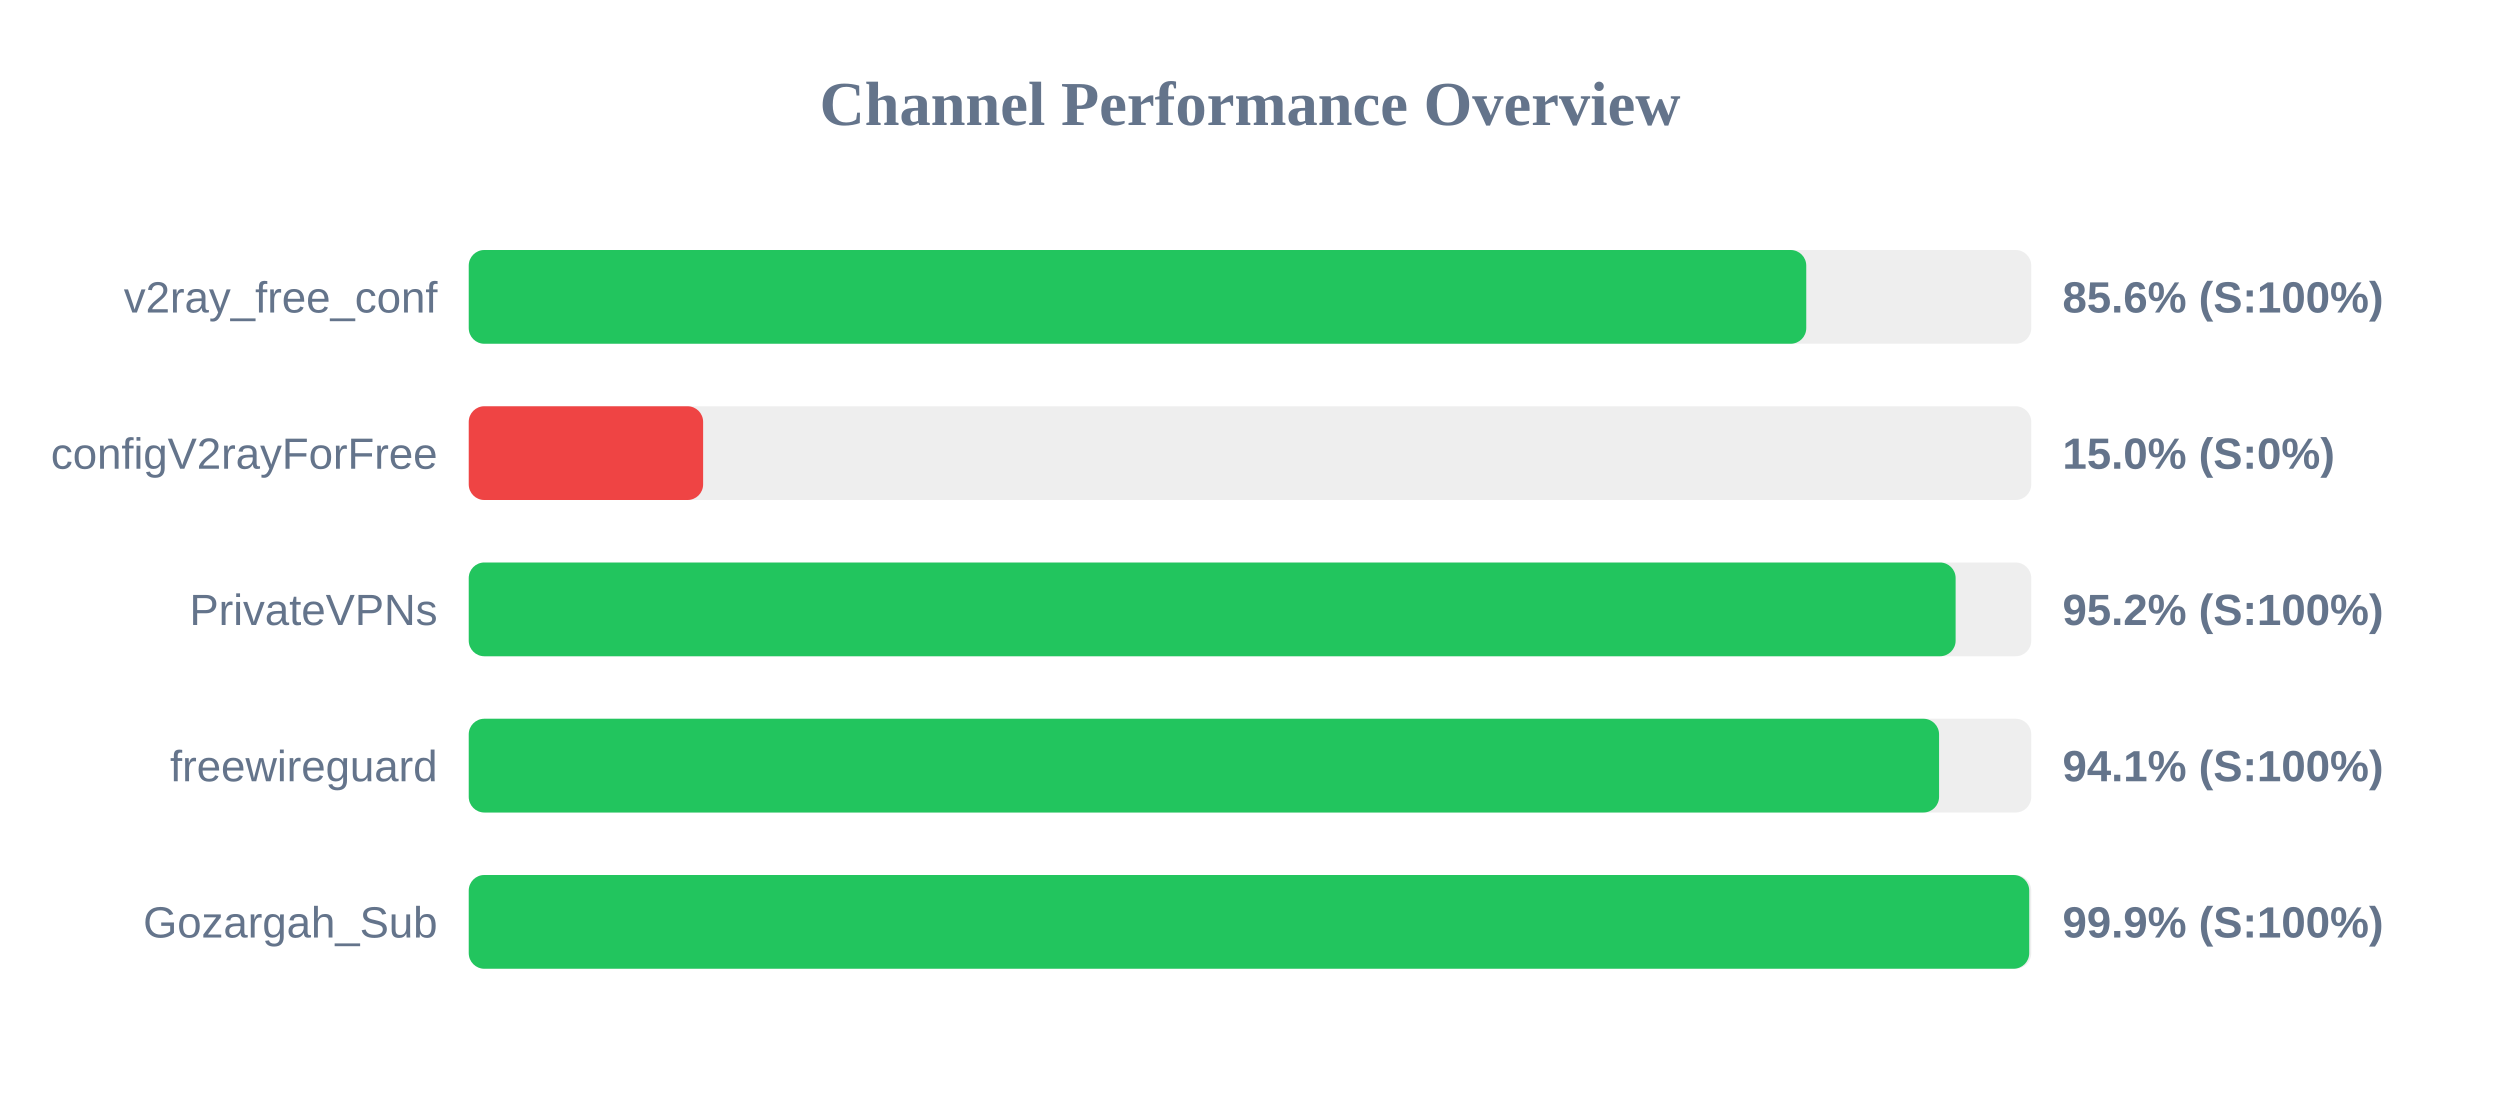
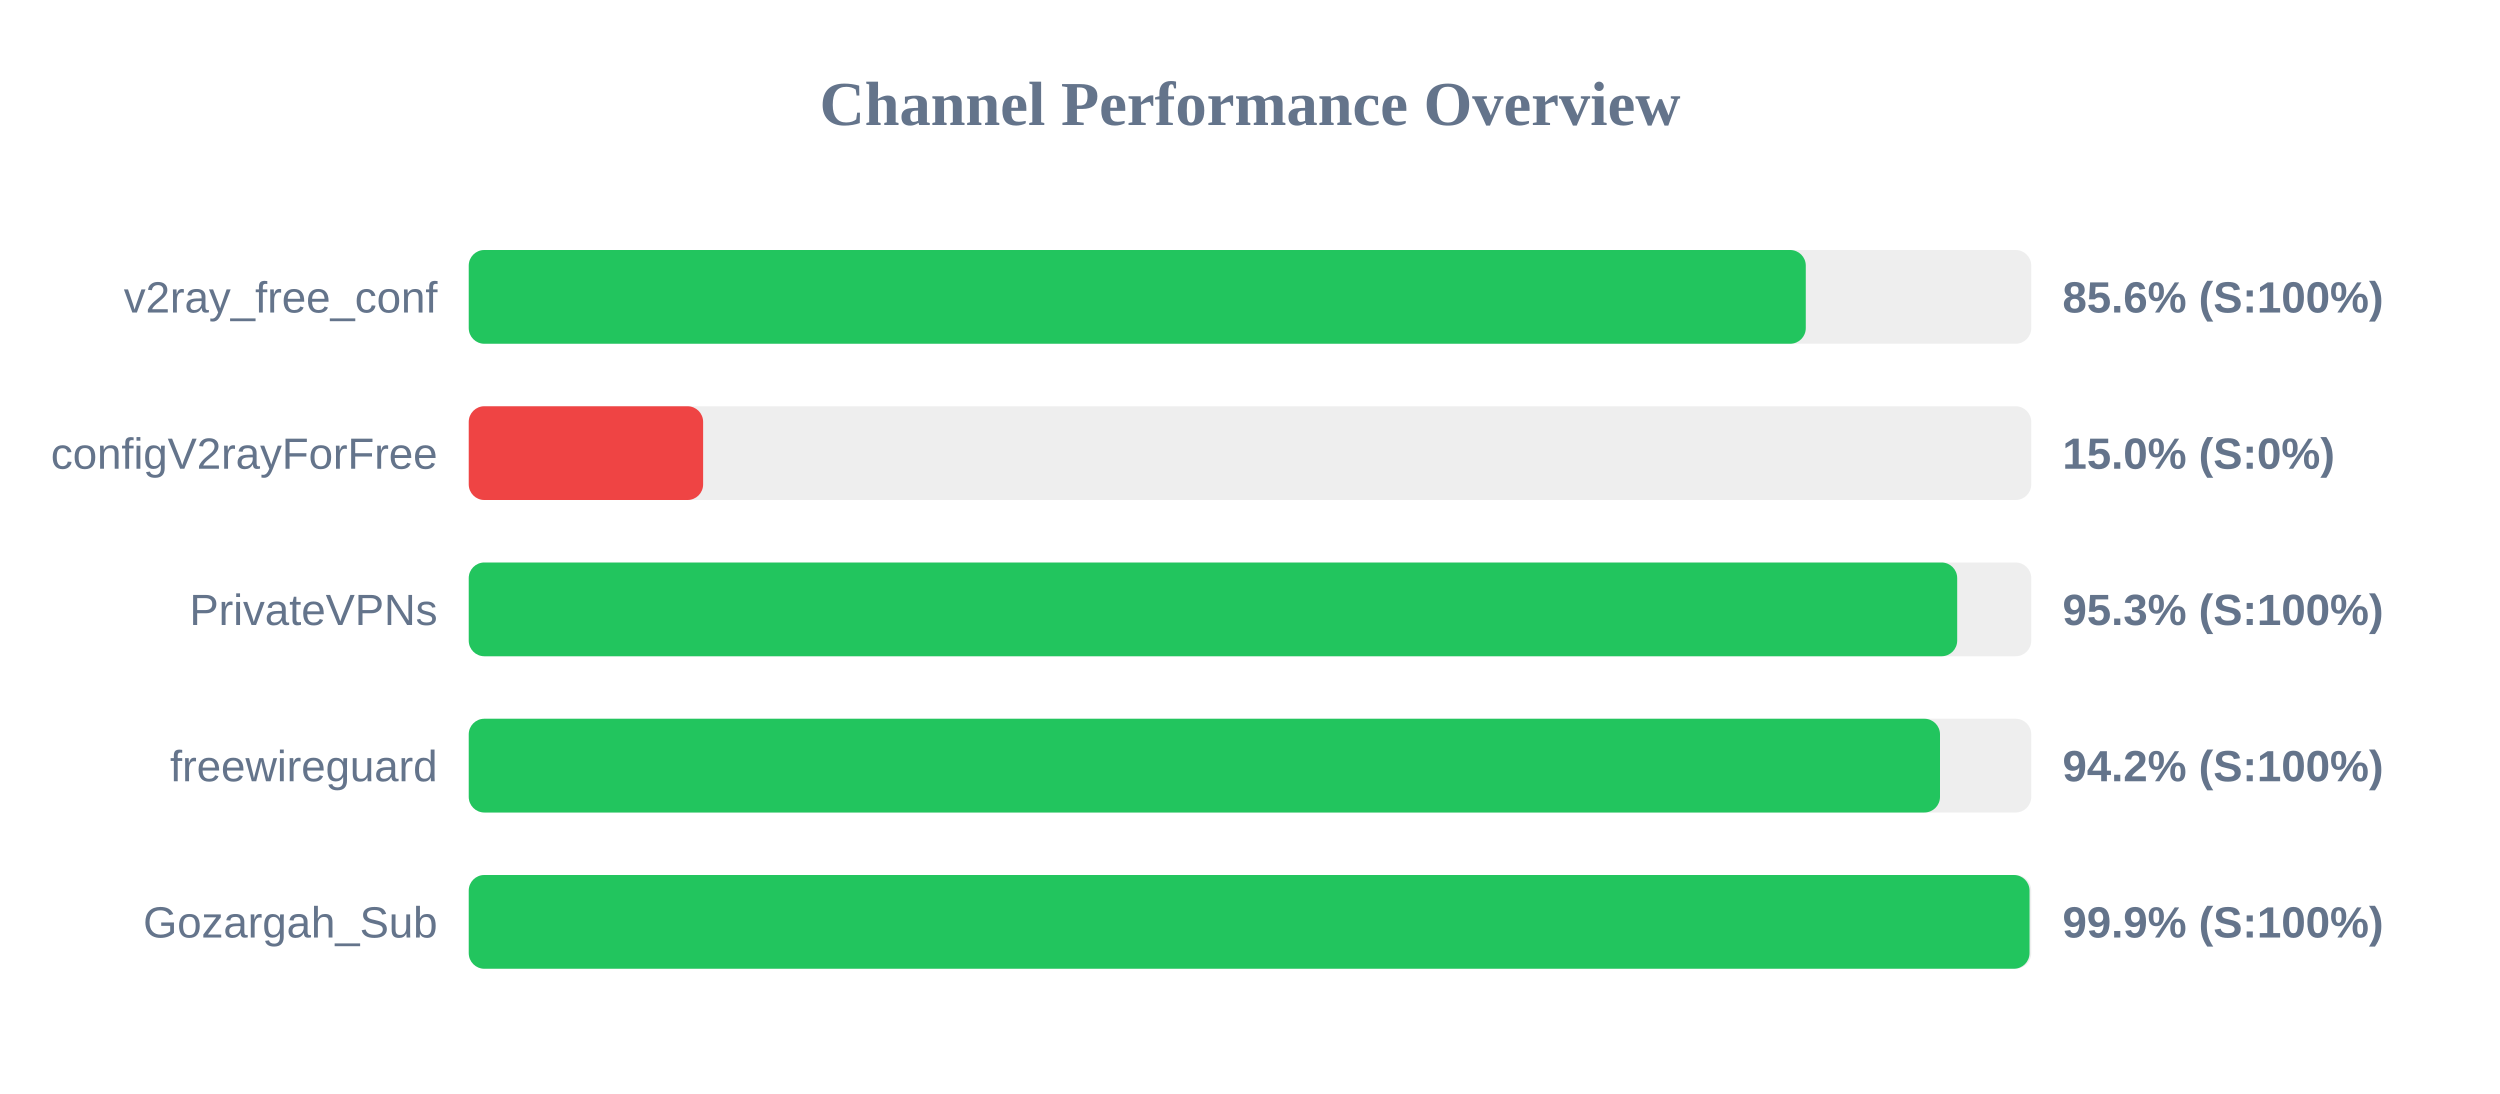
<svg xmlns="http://www.w3.org/2000/svg" width="800" height="350" version="1.1">
  <style>
        .row { font: 14px Arial; fill: #64748b; }
        .score { font: bold 14px Arial; fill: #64748b; }
    </style>
  <text x="400" y="40" text-anchor="middle" font-size="20px" font-weight="bold" fill="#64748b">Channel Performance Overview</text>
  <rect x="150" y="80" width="500" height="30" fill="#eee" rx="5" />
-   <rect x="150" y="80" width="428.0" height="30" fill="#22c55e" rx="5" />
+   <rect x="150" y="80" width="427.85" height="30" fill="#22c55e" rx="5" />
  <text x="140" y="100" text-anchor="end" class="row">v2ray_free_conf</text>
  <text x="660" y="100" text-anchor="start" class="score">85.6% (S:100%)</text>
  <rect x="150" y="130" width="500" height="30" fill="#eee" rx="5" />
  <rect x="150" y="130" width="75.0" height="30" fill="#ef4444" rx="5" />
  <text x="140" y="150" text-anchor="end" class="row">configV2rayForFree</text>
  <text x="660" y="150" text-anchor="start" class="score">15.0% (S:0%)</text>
  <rect x="150" y="180" width="500" height="30" fill="#eee" rx="5" />
-   <rect x="150" y="180" width="475.8" height="30" fill="#22c55e" rx="5" />
+   <rect x="150" y="180" width="476.3" height="30" fill="#22c55e" rx="5" />
  <text x="140" y="200" text-anchor="end" class="row">PrivateVPNs</text>
-   <text x="660" y="200" text-anchor="start" class="score">95.2% (S:100%)</text>
+   <text x="660" y="200" text-anchor="start" class="score">95.3% (S:100%)</text>
  <rect x="150" y="230" width="500" height="30" fill="#eee" rx="5" />
-   <rect x="150" y="230" width="470.5" height="30" fill="#22c55e" rx="5" />
+   <rect x="150" y="230" width="470.8" height="30" fill="#22c55e" rx="5" />
  <text x="140" y="250" text-anchor="end" class="row">freewireguard</text>
-   <text x="660" y="250" text-anchor="start" class="score">94.1% (S:100%)</text>
+   <text x="660" y="250" text-anchor="start" class="score">94.2% (S:100%)</text>
  <rect x="150" y="280" width="500" height="30" fill="#eee" rx="5" />
-   <rect x="150" y="280" width="499.35" height="30" fill="#22c55e" rx="5" />
+   <rect x="150" y="280" width="499.45" height="30" fill="#22c55e" rx="5" />
  <text x="140" y="300" text-anchor="end" class="row">Gozargah_Sub</text>
  <text x="660" y="300" text-anchor="start" class="score">99.9% (S:100%)</text>
</svg>
